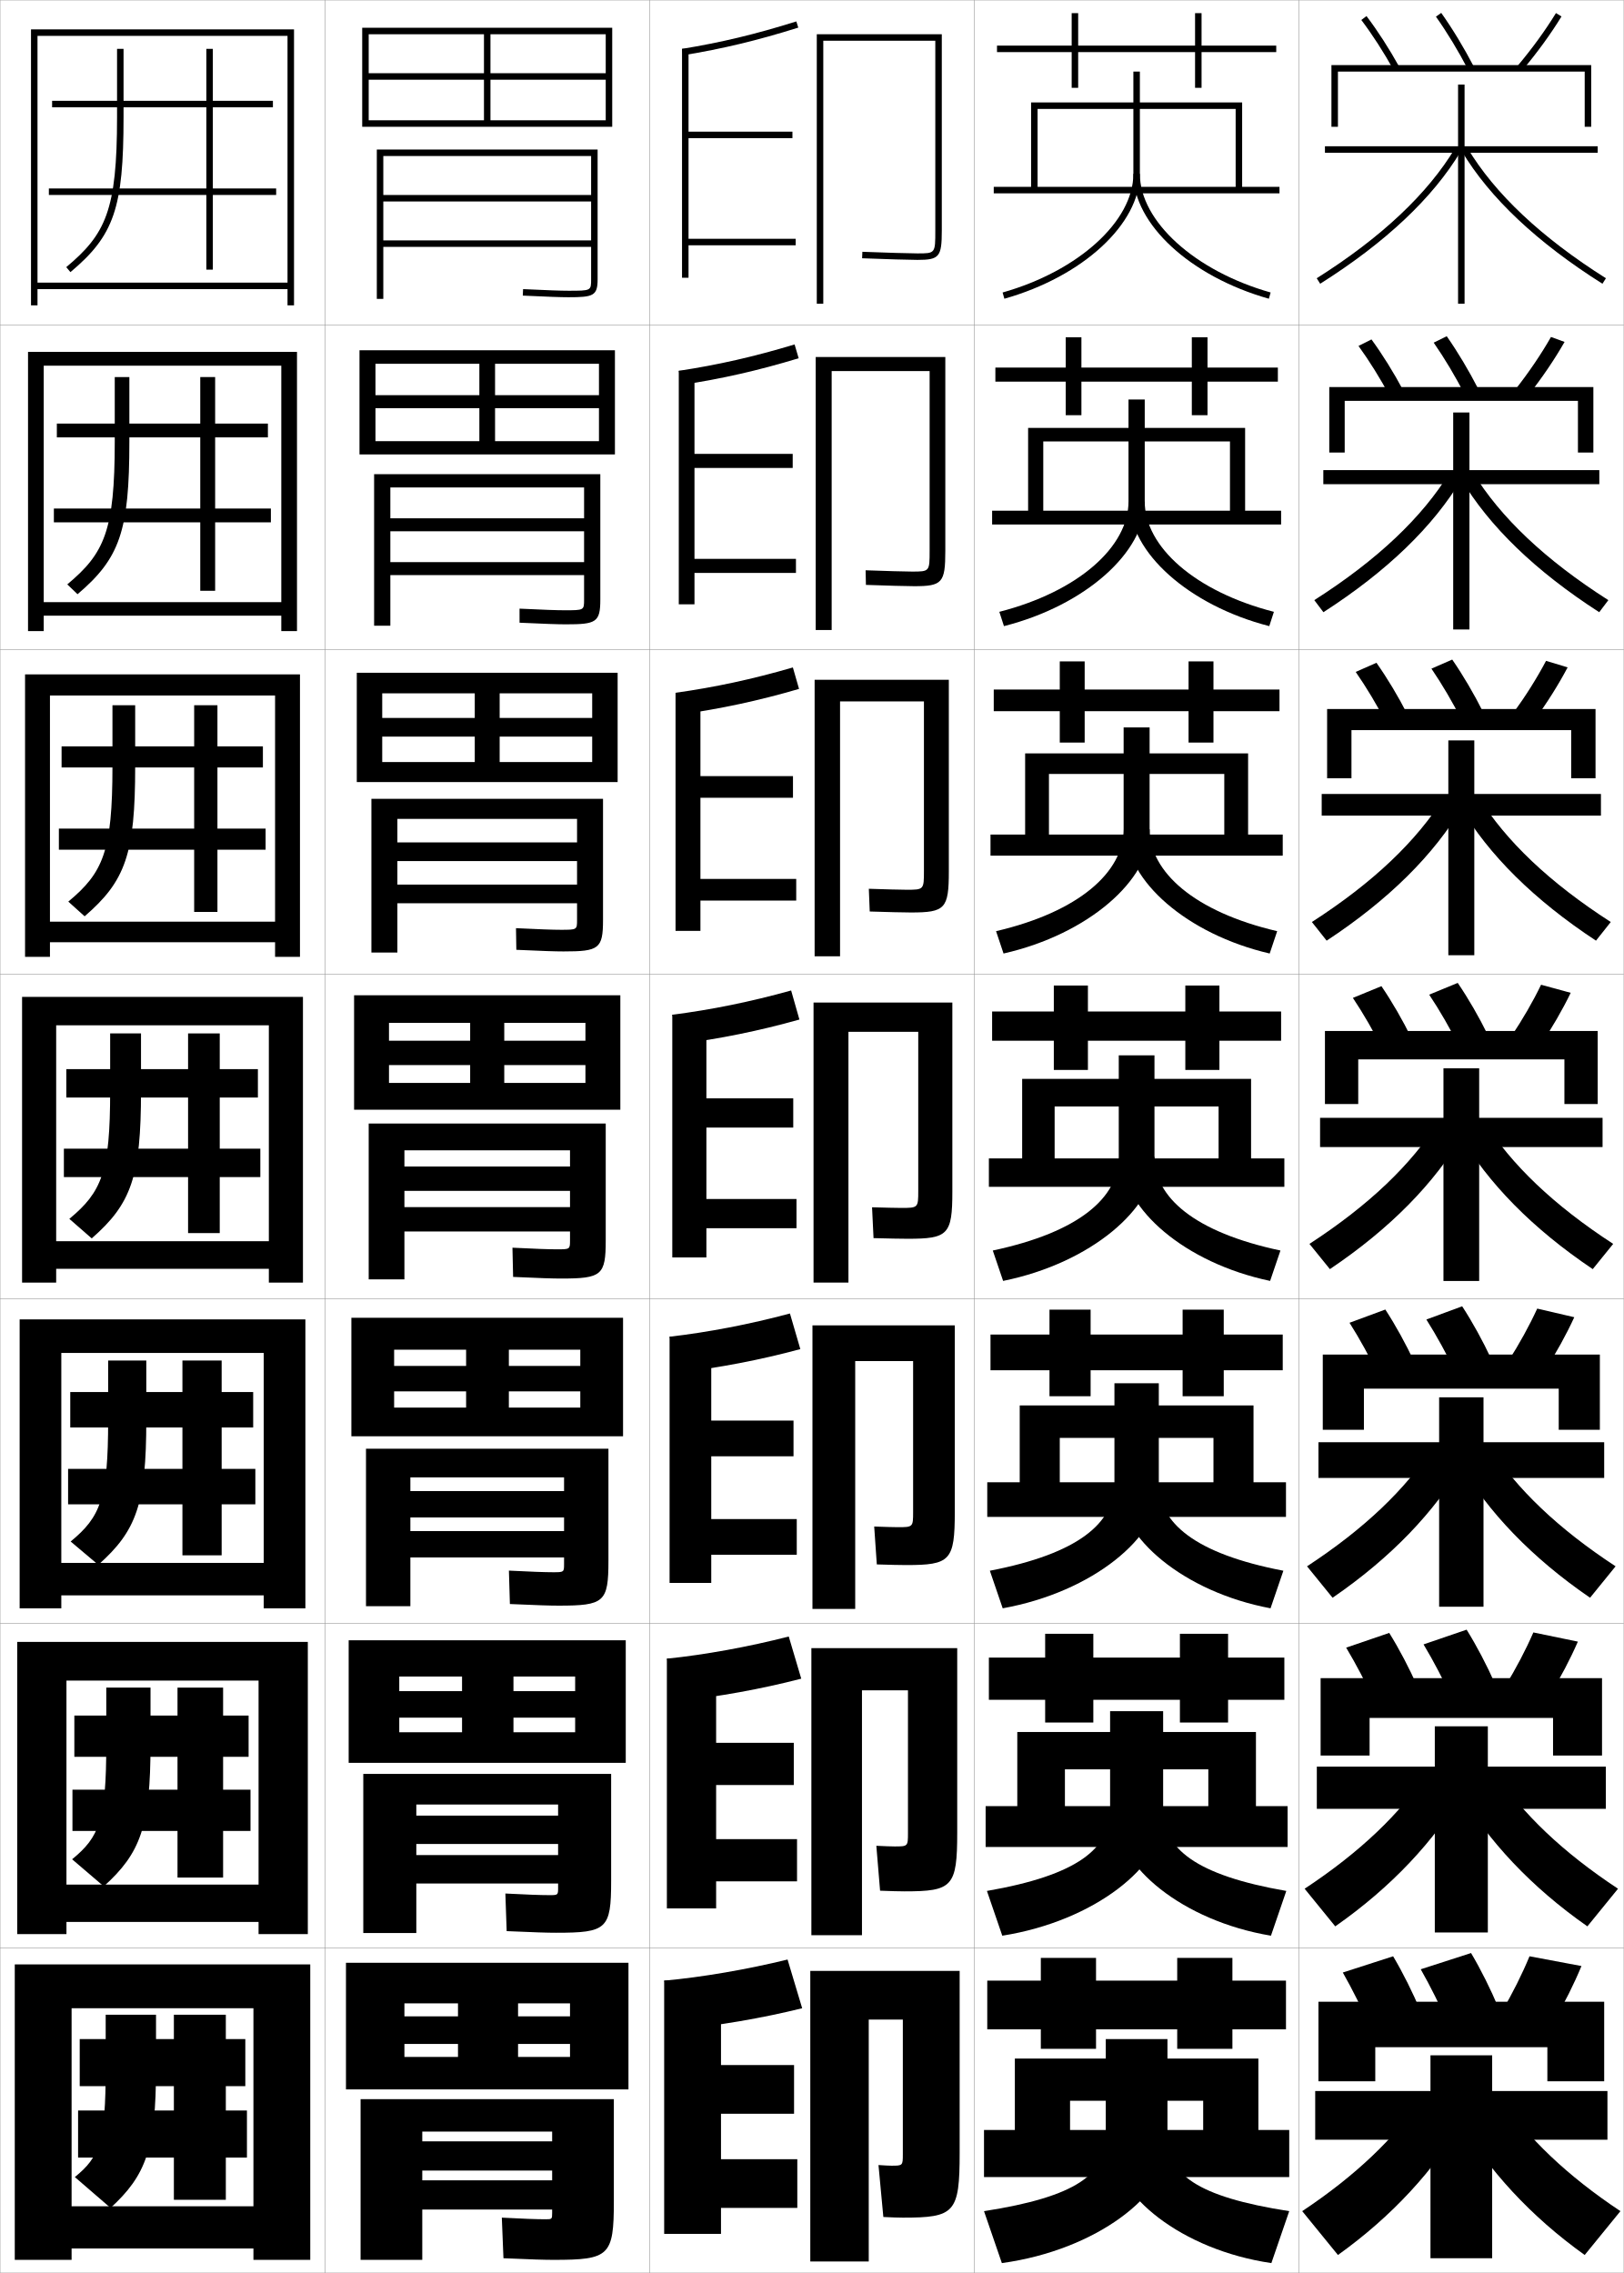
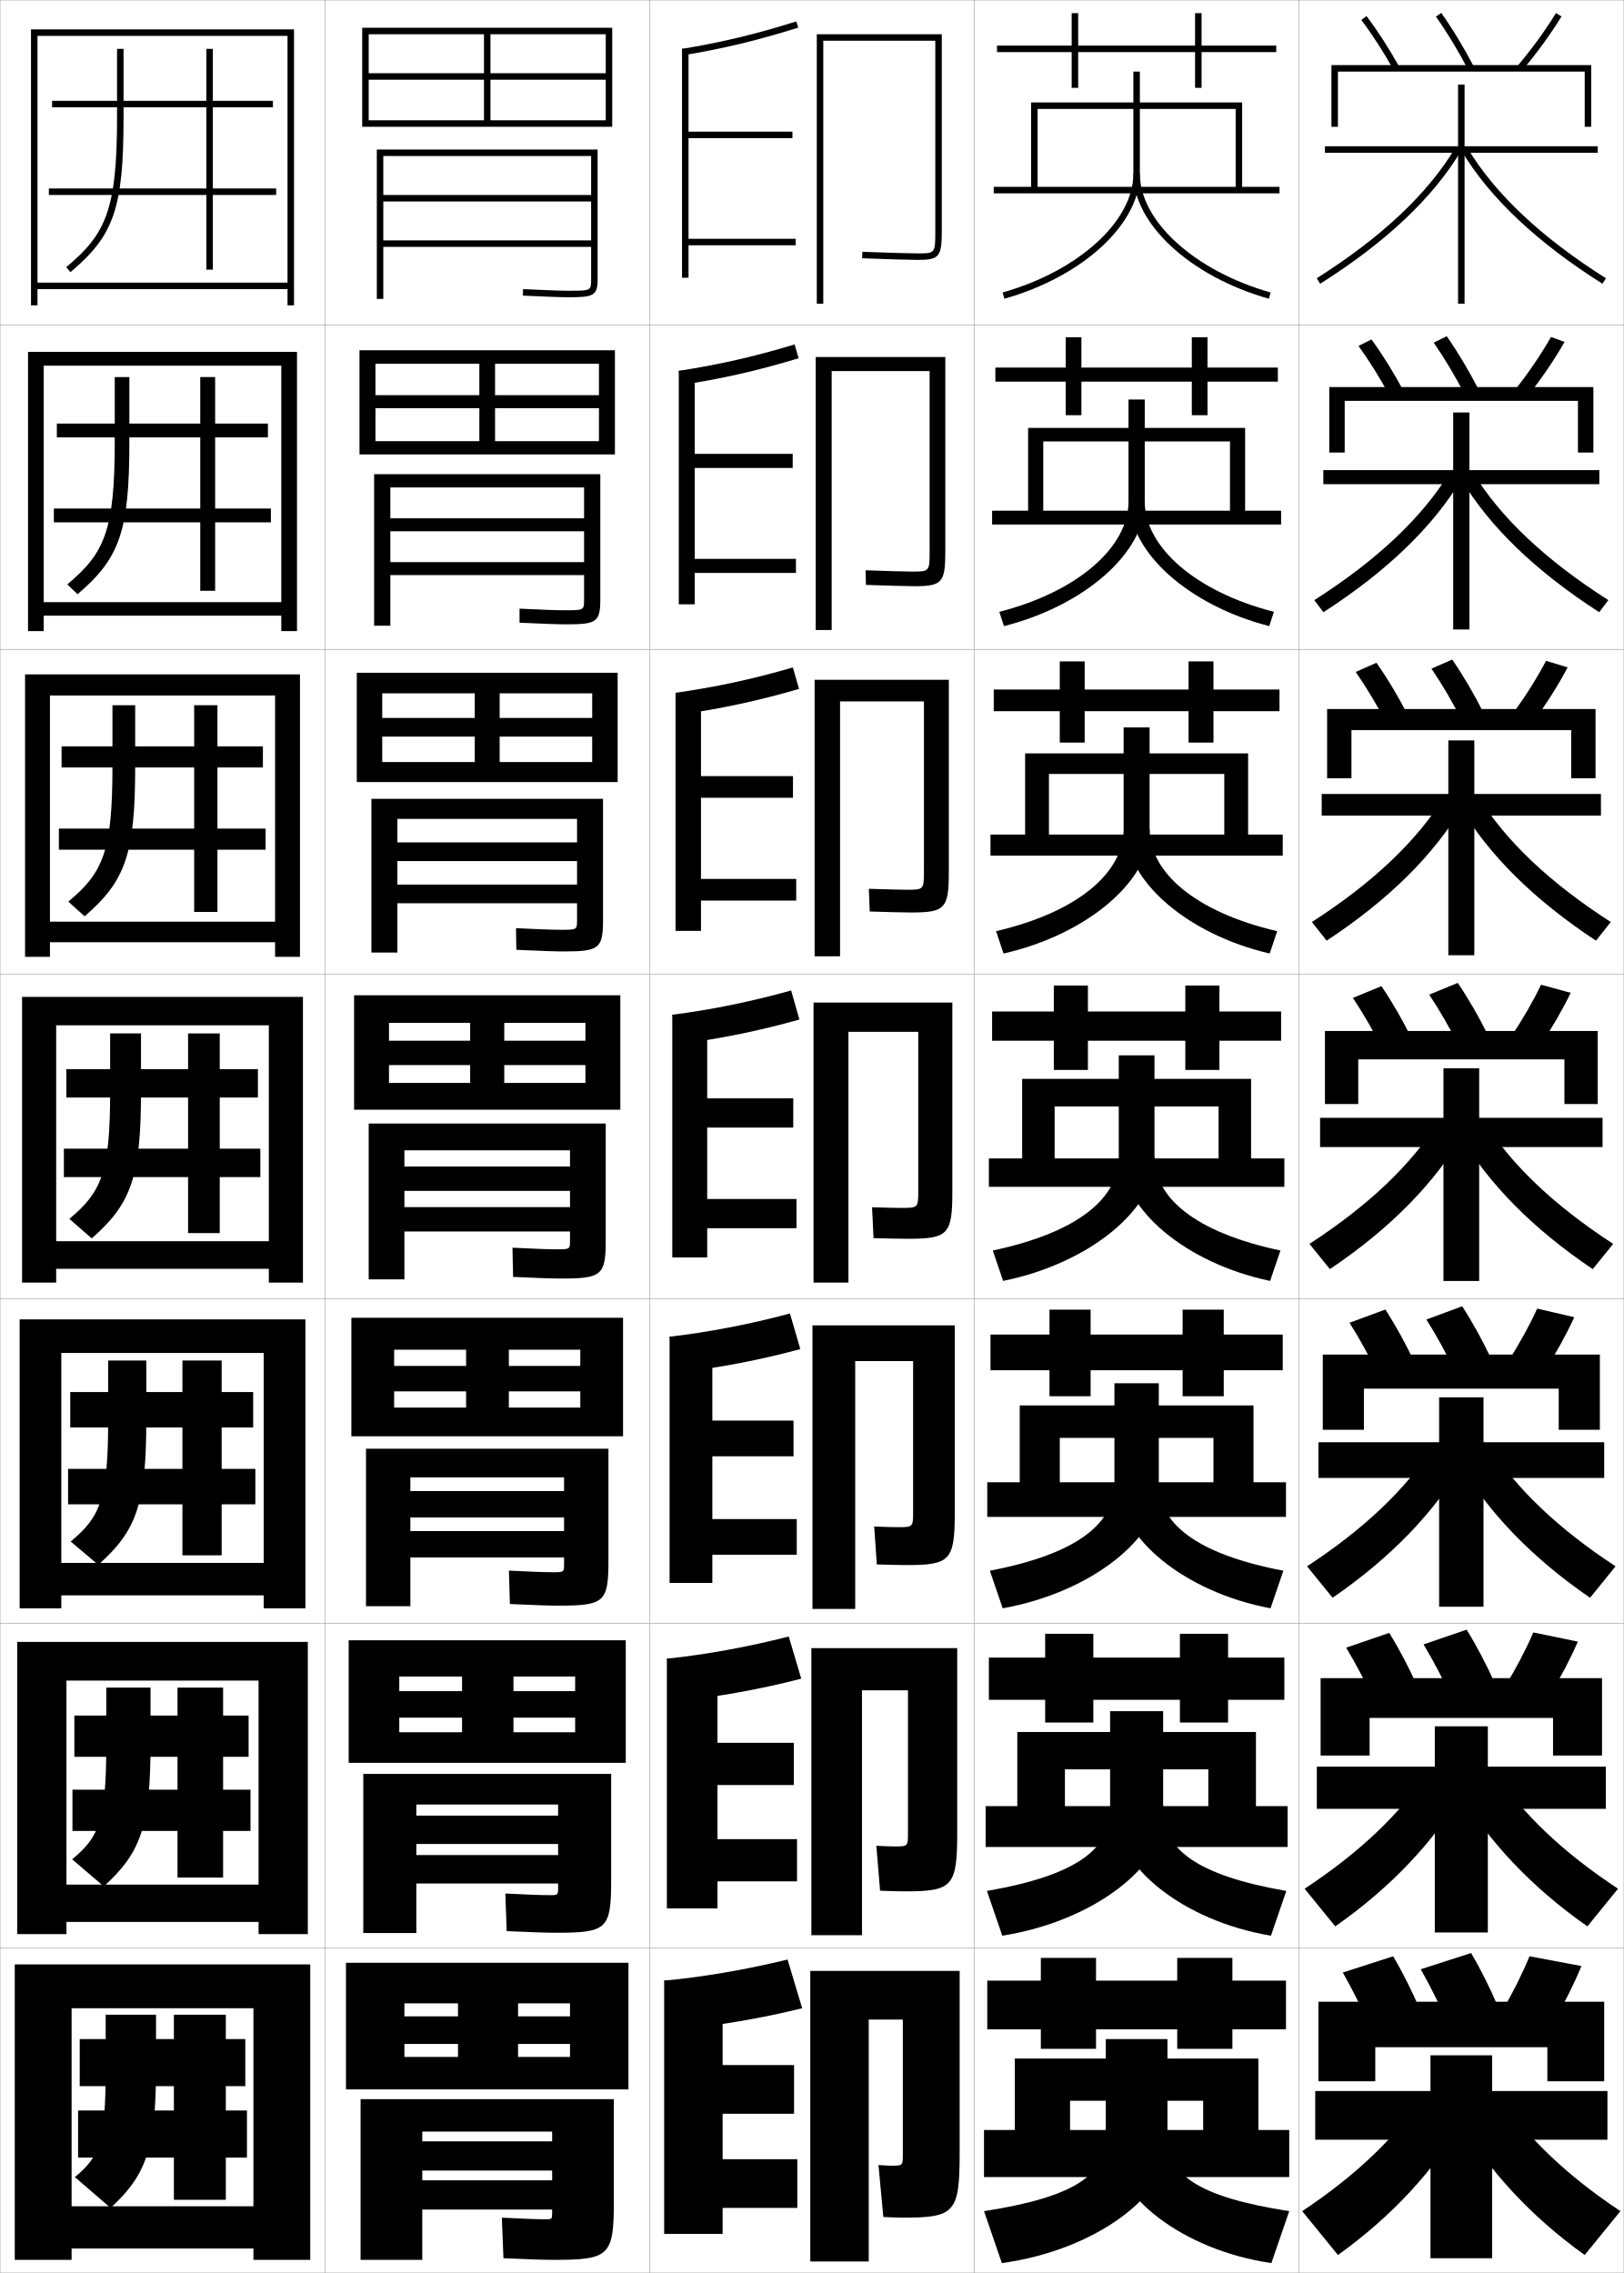
<svg xmlns="http://www.w3.org/2000/svg" width="500.1" height="700.1" viewBox="0 0 500.1 700.1" overflow="visible" enable-background="new 0 0 500.1 700.1" xml:space="preserve">
  <g id="glyphs">
    <g>
      <rect x="0.05" y="0.05" fill="none" stroke="#999999" stroke-width="0.1" width="100" height="100" />
      <rect x="0.05" y="100.05" fill="none" stroke="#999999" stroke-width="0.1" width="100" height="100" />
      <rect x="0.05" y="200.05" fill="none" stroke="#999999" stroke-width="0.1" width="100" height="100" />
      <rect x="0.05" y="300.05" fill="none" stroke="#999999" stroke-width="0.1" width="100" height="100" />
      <rect x="0.05" y="400.05" fill="none" stroke="#999999" stroke-width="0.1" width="100" height="100" />
      <rect x="0.05" y="500.05" fill="none" stroke="#999999" stroke-width="0.1" width="100" height="100" />
      <rect x="0.05" y="600.05" fill="none" stroke="#999999" stroke-width="0.1" width="100" height="100" />
      <rect x="100.05" y="0.05" fill="none" stroke="#999999" stroke-width="0.1" width="100" height="100" />
      <rect x="100.05" y="100.05" fill="none" stroke="#999999" stroke-width="0.1" width="100" height="100" />
      <rect x="100.05" y="200.05" fill="none" stroke="#999999" stroke-width="0.1" width="100" height="100" />
      <rect x="100.05" y="300.05" fill="none" stroke="#999999" stroke-width="0.1" width="100" height="100" />
      <rect x="100.05" y="400.05" fill="none" stroke="#999999" stroke-width="0.1" width="100" height="100" />
      <rect x="100.05" y="500.05" fill="none" stroke="#999999" stroke-width="0.1" width="100" height="100" />
      <rect x="100.05" y="600.05" fill="none" stroke="#999999" stroke-width="0.1" width="100" height="100" />
      <rect x="200.05" y="0.05" fill="none" stroke="#999999" stroke-width="0.1" width="100" height="100" />
      <rect x="200.05" y="100.05" fill="none" stroke="#999999" stroke-width="0.1" width="100" height="100" />
      <rect x="200.05" y="200.05" fill="none" stroke="#999999" stroke-width="0.1" width="100" height="100" />
      <rect x="200.05" y="300.05" fill="none" stroke="#999999" stroke-width="0.1" width="100" height="100" />
      <rect x="200.05" y="400.05" fill="none" stroke="#999999" stroke-width="0.1" width="100" height="100" />
      <rect x="200.05" y="500.05" fill="none" stroke="#999999" stroke-width="0.1" width="100" height="100" />
      <rect x="200.05" y="600.05" fill="none" stroke="#999999" stroke-width="0.1" width="100" height="100" />
      <rect x="300.05" y="0.05" fill="none" stroke="#999999" stroke-width="0.1" width="100" height="100" />
      <rect x="300.05" y="100.05" fill="none" stroke="#999999" stroke-width="0.1" width="100" height="100" />
      <rect x="300.05" y="200.05" fill="none" stroke="#999999" stroke-width="0.1" width="100" height="100" />
      <rect x="300.05" y="300.05" fill="none" stroke="#999999" stroke-width="0.1" width="100" height="100" />
      <rect x="300.05" y="400.05" fill="none" stroke="#999999" stroke-width="0.1" width="100" height="100" />
      <rect x="300.05" y="500.05" fill="none" stroke="#999999" stroke-width="0.1" width="100" height="100" />
      <rect x="300.05" y="600.05" fill="none" stroke="#999999" stroke-width="0.1" width="100" height="100" />
      <rect x="400.05" y="0.05" fill="none" stroke="#999999" stroke-width="0.1" width="100" height="100" />
      <rect x="400.05" y="100.05" fill="none" stroke="#999999" stroke-width="0.1" width="100" height="100" />
      <rect x="400.05" y="200.05" fill="none" stroke="#999999" stroke-width="0.1" width="100" height="100" />
      <rect x="400.05" y="300.05" fill="none" stroke="#999999" stroke-width="0.1" width="100" height="100" />
      <rect x="400.05" y="400.05" fill="none" stroke="#999999" stroke-width="0.1" width="100" height="100" />
      <rect x="400.05" y="500.05" fill="none" stroke="#999999" stroke-width="0.1" width="100" height="100" />
      <rect x="400.05" y="600.05" fill="none" stroke="#999999" stroke-width="0.1" width="100" height="100" />
    </g>
    <g>
      <polygon points="393.05,14.05 370.05,14.05 370.05,4.05 368.05,4.05       368.05,14.05 332.05,14.05 332.05,4.05 330.05,4.05 330.05,14.05       307.05,14.05 307.05,16.05 330.05,16.05 330.05,27.05 332.05,27.05       332.05,16.05 368.05,16.05 368.05,27.05 370.05,27.05 370.05,16.05       393.05,16.05 " />
      <polygon points="306.55,113.216 306.55,117.549 328.216,117.549 328.216,127.883       333.05,127.883 333.05,117.549 367.05,117.549 367.05,127.883 371.883,127.883       371.883,117.549 393.55,117.549 393.55,113.216 371.883,113.216 371.883,103.883       367.05,103.883 367.05,113.216 333.05,113.216 333.05,103.883 328.216,103.883       328.216,113.216 " />
      <polygon points="306.05,212.383 306.05,219.05 326.383,219.05 326.383,228.716       334.05,228.716 334.05,219.05 366.05,219.05 366.05,228.716 373.717,228.716       373.717,219.05 394.05,219.05 394.05,212.383 373.717,212.383 373.717,203.716       366.05,203.716 366.05,212.383 334.05,212.383 334.05,203.716 326.383,203.716       326.383,212.383 " />
      <polygon points="305.55,311.55 305.55,320.55 324.55,320.55 324.55,329.55       335.05,329.55 335.05,320.55 365.05,320.55 365.05,329.55 375.55,329.55       375.55,320.55 394.55,320.55 394.55,311.55 375.55,311.55 375.55,303.55       365.05,303.55 365.05,311.55 335.05,311.55 335.05,303.55 324.55,303.55       324.55,311.55 " />
      <polygon points="305.05,411.05 305.05,422.05 323.216,422.05 323.216,430.05       335.883,430.05 335.883,422.05 364.216,422.05 364.216,430.05 376.883,430.05       376.883,422.05 395.05,422.05 395.05,411.05 376.883,411.05 376.883,403.383       364.216,403.383 364.216,411.05 335.883,411.05 335.883,403.383 323.216,403.383       323.216,411.05 " />
      <polygon points="304.55,510.55 304.55,523.55 321.883,523.55 321.883,530.55       336.717,530.55 336.717,523.55 363.383,523.55 363.383,530.55 378.217,530.55       378.217,523.55 395.55,523.55 395.55,510.55 378.217,510.55 378.217,503.217       363.383,503.217 363.383,510.55 336.717,510.55 336.717,503.217 321.883,503.217       321.883,510.55 " />
      <polygon points="396.05,610.05 379.55,610.05 379.55,603.05 362.55,603.05       362.55,610.05 337.55,610.05 337.55,603.05 320.55,603.05 320.55,610.05       304.05,610.05 304.05,625.05 320.55,625.05 320.55,631.05 337.55,631.05       337.55,625.05 362.55,625.05 362.55,631.05 379.55,631.05 379.55,625.05       396.05,625.05 " />
    </g>
    <g>
      <g>
        <polygon points="306.05,57.55 306.05,59.55 394.05,59.55 394.05,57.55        382.55,57.55 382.55,31.55 317.55,31.55 317.55,57.55 319.55,57.55        319.55,33.55 380.55,33.55 380.55,57.55 " />
        <path d="M349.05,22.05v31.5c0,14.572-16.937,29.939-40.272,36.538l0.545,1.924       c24.179-6.837,41.728-23.013,41.728-38.462v-31.5H349.05z" />
        <path d="M349.05,53.55c0,15.449,17.549,31.625,41.728,38.462l0.544-1.925       c-23.335-6.598-40.271-21.964-40.271-36.537H349.05z" />
      </g>
      <g>
        <polygon points="394.55,161.549 394.55,157.3 383.466,157.3 383.466,131.799        316.633,131.799 316.633,157.3 321.3,157.3 321.3,135.966 378.8,135.966        378.8,157.3 305.55,157.3 305.55,161.549 " />
        <path d="M347.55,123.049v31.417c0,13.879-15.321,27.69-39.781,33.982l1.425,4.403       c25.247-6.415,43.356-22.896,43.356-37.968v-31.833H347.55z" />
        <path d="M390.906,192.851c-24.929-6.409-42.939-22.809-42.939-37.968l4.583-0.417       c0,13.854,15.349,27.697,39.779,33.981L390.906,192.851z" />
      </g>
      <g>
        <polygon points="395.05,263.55 395.05,257.05 384.383,257.05 384.383,232.05        315.717,232.05 315.717,257.05 323.05,257.05 323.05,238.383 377.05,238.383        377.05,257.05 305.05,257.05 305.05,263.55 " />
        <path d="M346.05,224.05v31.333c0,13.186-13.705,25.44-39.289,31.426l2.305,6.882       c26.315-5.992,44.984-22.78,44.984-37.475v-32.167H346.05z" />
        <path d="M391.034,293.691c-25.679-5.981-44.151-22.606-44.151-37.475l7.167-0.833       c0,13.135,13.762,25.455,39.288,31.426L391.034,293.691z" />
      </g>
      <g>
        <polygon points="395.55,365.55 395.55,356.8 385.3,356.8 385.3,332.3        314.8,332.3 314.8,356.8 324.8,356.8 324.8,340.8 375.3,340.8        375.3,356.8 304.55,356.8 304.55,365.55 " />
        <path d="M344.55,325.05v31.25c0,12.492-12.09,23.19-38.798,28.87l3.185,9.36       c27.385-5.569,46.613-22.663,46.613-36.98v-32.5H344.55z" />
        <path d="M391.163,394.53c-26.429-5.553-45.363-22.402-45.363-36.98l9.75-1.25       c0,12.415,12.174,23.212,38.797,28.87L391.163,394.53z" />
      </g>
      <g>
        <polygon points="396.05,467.216 396.05,456.55 386.05,456.55 386.05,432.883        314.05,432.883 314.05,456.55 326.383,456.55 326.383,442.883 373.717,442.883        373.717,456.55 304.05,456.55 304.05,467.216 " />
        <path d="M343.217,426.05v30.833c0,12.151-10.989,21.644-38.365,26.913l3.956,11.574       c28.047-5.064,48.075-22.209,48.075-36.487v-32.833H343.217z" />
        <path d="M391.292,495.37c-26.881-5.062-46.409-21.987-46.409-36.487l12-2       c0,12.122,11.045,21.656,38.364,26.913L391.292,495.37z" />
      </g>
      <g>
        <polygon points="396.55,568.883 396.55,556.3 386.8,556.3 386.8,533.467        313.3,533.467 313.3,556.3 327.967,556.3 327.967,544.967 372.133,544.967        372.133,556.3 303.55,556.3 303.55,568.883 " />
        <path d="M341.883,527.05v30.417c0,11.81-9.888,20.095-37.933,24.956l4.729,13.787       c28.709-4.559,49.538-21.754,49.538-35.993v-33.167H341.883z" />
        <path d="M391.421,596.21c-27.333-4.571-47.454-21.571-47.454-35.993l14.25-2.75       c0,11.828,9.915,20.101,37.932,24.956L391.421,596.21z" />
      </g>
      <g>
        <polygon points="397.05,670.55 397.05,656.05 387.55,656.05 387.55,634.05        312.55,634.05 312.55,656.05 329.55,656.05 329.55,647.05 370.55,647.05        370.55,656.05 303.05,656.05 303.05,670.55 " />
        <path d="M340.55,628.05v30c0,11.469-8.787,18.548-37.5,23l5.5,16       c29.371-4.054,51-21.3,51-35.5v-33.5H340.55z" />
        <path d="M391.55,697.05c-27.785-4.081-48.5-21.156-48.5-35.5l16.5-3.5       c0,11.535,8.786,18.546,37.5,23L391.55,697.05z" />
      </g>
    </g>
    <g>
      <g>
        <path d="M36.05,15.05v21c0,28.779-3.523,36.079-15.643,46.233l1.285,1.533       c13.453-11.272,16.357-19.755,16.357-47.767v-21H36.05z" />
        <polygon points="85.05,58.05 65.55,58.05 65.55,33.05 84.05,33.05        84.05,31.05 65.55,31.05 65.55,15.05 63.55,15.05 63.55,31.05        16.05,31.05 16.05,33.05 63.55,33.05 63.55,58.05 15.05,58.05        15.05,60.05 63.55,60.05 63.55,83.05 65.55,83.05 65.55,60.05        85.05,60.05 " />
      </g>
      <g>
        <path d="M35.341,116.133v19.917c0,27.475-3.2,34.41-14.619,43.945l3.155,3.027       c13.026-11.06,15.964-19.503,15.964-46.972v-19.917H35.341z" />
        <polygon points="83.425,156.633 66.258,156.633 66.258,134.716 82.508,134.716        82.508,130.466 66.258,130.466 66.258,116.133 61.674,116.133 61.674,130.466        17.508,130.466 17.508,134.716 61.674,134.716 61.674,156.633 16.591,156.633        16.591,160.883 61.674,160.883 61.674,181.966 66.258,181.966 66.258,160.883        83.425,160.883 " />
      </g>
      <g>
        <path d="M34.633,217.216v18.833c0,26.17-2.878,32.74-13.595,41.656l5.023,4.521       c12.6-10.849,15.572-19.251,15.572-46.177v-18.833H34.633z" />
        <polygon points="81.8,255.216 66.967,255.216 66.967,236.383 80.966,236.383        80.966,229.883 66.967,229.883 66.967,217.216 59.8,217.216 59.8,229.883        18.967,229.883 18.967,236.383 59.8,236.383 59.8,255.216 18.133,255.216        18.133,261.716 59.8,261.716 59.8,280.883 66.967,280.883 66.967,261.716        81.8,261.716 " />
      </g>
      <g>
        <path d="M33.925,318.3v17.75c0,24.865-2.556,31.07-12.571,39.367l6.893,6.016       c12.173-10.637,15.179-18.999,15.179-45.383v-17.75H33.925z" />
        <polygon points="80.175,353.8 67.675,353.8 67.675,338.05 79.425,338.05        79.425,329.3 67.675,329.3 67.675,318.3 57.925,318.3 57.925,329.3        20.425,329.3 20.425,338.05 57.925,338.05 57.925,353.8 19.675,353.8        19.675,362.55 57.925,362.55 57.925,379.8 67.675,379.8 67.675,362.55        80.175,362.55 " />
      </g>
    </g>
    <g>
      <g>
        <path d="M33.306,419.05v18.334c0,24.117-2.344,29.825-11.547,37.41l8.512,7.178       c11.746-10.425,14.786-18.748,14.786-44.588v-18.334H33.306z" />
        <polygon points="78.639,452.425 68.264,452.425 68.264,439.675 77.973,439.675        77.973,428.759 68.264,428.759 68.264,419.05 56.181,419.05 56.181,428.759        21.639,428.759 21.639,439.675 56.181,439.675 56.181,452.425 20.972,452.425        20.972,463.341 56.181,463.341 56.181,479.05 68.264,479.05 68.264,463.341        78.639,463.341 " />
      </g>
      <g>
        <path d="M32.731,519.8v17.417c0,23.37-2.132,28.581-10.523,35.455l9.756,8.339       c11.319-10.213,14.393-18.496,14.393-43.794v-17.417H32.731z" />
        <polygon points="77.148,551.237 68.71,551.237 68.71,541.112 76.564,541.112        76.564,528.404 68.71,528.404 68.71,519.8 54.668,519.8 54.668,528.404        22.898,528.404 22.898,541.112 54.668,541.112 54.668,551.237 22.314,551.237        22.314,563.945 54.668,563.945 54.668,578.3 68.71,578.3 68.71,563.945        77.148,563.945 " />
      </g>
      <g>
        <path d="M32.55,620.55v16.5c0,22.622-1.92,27.337-9.5,33.5l11,9.5       c10.893-10.001,14-18.244,14-43v-16.5H32.55z" />
        <polygon points="76.05,650.05 69.55,650.05 69.55,642.55 75.55,642.55        75.55,628.05 69.55,628.05 69.55,620.55 53.55,620.55 53.55,628.05        24.55,628.05 24.55,642.55 53.55,642.55 53.55,650.05 24.05,650.05        24.05,664.55 53.55,664.55 53.55,677.55 69.55,677.55 69.55,664.55        76.05,664.55 " />
      </g>
    </g>
    <g>
      <polygon points="88.55,87.05 11.55,87.05 11.55,89.05 88.55,89.05       88.55,94.05 90.55,94.05 90.55,9.05 9.55,9.05 9.55,94.05       11.55,94.05 11.55,11.05 88.55,11.05 " />
      <polygon points="86.633,185.466 13.466,185.466 13.466,189.633 86.633,189.633       86.633,194.383 91.466,194.383 91.466,108.383 8.633,108.383 8.633,194.383       13.466,194.383 13.466,112.633 86.633,112.633 " />
      <polygon points="84.716,283.883 15.383,283.883 15.383,290.216 84.716,290.216       84.716,294.716 92.383,294.716 92.383,207.716 7.716,207.716 7.716,294.716       15.383,294.716 15.383,214.217 84.716,214.217 " />
      <polygon points="82.8,382.3 17.3,382.3 17.3,390.8 82.8,390.8       82.8,395.05 93.3,395.05 93.3,307.05 6.8,307.05 6.8,395.05       17.3,395.05 17.3,315.8 82.8,315.8 " />
      <polygon points="81.216,481.383 18.883,481.383 18.883,491.383 81.216,491.383       81.216,495.383 94.05,495.383 94.05,406.383 6.049,406.383 6.049,495.383       18.883,495.383 18.883,416.716 81.216,416.716 " />
      <polygon points="79.633,580.467 20.466,580.467 20.466,591.967 79.633,591.967       79.633,595.717 94.8,595.717 94.8,505.717 5.3,505.717 5.3,595.717       20.466,595.717 20.466,517.633 79.633,517.633 " />
      <polygon points="78.05,679.55 22.05,679.55 22.05,692.55 78.05,692.55       78.05,696.05 95.55,696.05 95.55,605.05 4.55,605.05 4.55,696.05       22.05,696.05 22.05,618.55 78.05,618.55 " />
    </g>
    <g>
      <g>
        <path d="M419.252,6.152c3.435,4.548,6.866,9.867,9.923,15.382l1.75-0.969       c-3.102-5.596-6.586-10.997-10.077-15.618L419.252,6.152z" />
        <path d="M442.234,5.128c3.431,4.837,6.864,10.502,9.929,16.384l1.773-0.924       c-3.105-5.961-6.588-11.707-10.071-16.617L442.234,5.128z" />
        <path d="M467.285,20.405l1.529,1.289c4.569-5.426,8.749-11.174,12.088-16.622       l-1.705-1.045C475.91,9.392,471.791,15.056,467.285,20.405z" />
        <polygon points="488.05,39.05 490.05,39.05 490.05,20.05 410.05,20.05        410.05,39.05 412.05,39.05 412.05,22.05 488.05,22.05 " />
      </g>
      <g>
        <path d="M428.071,122.122c-2.967-5.528-6.316-10.919-9.686-15.568l3.994-2.008       c3.431,4.701,6.827,10.163,9.814,15.765L428.071,122.122z" />
        <path d="M451.23,121.773c-2.973-5.773-6.322-11.395-9.689-16.236l4.017-1.977       c3.426,4.895,6.82,10.586,9.812,16.432L451.23,121.773z" />
        <path d="M477.669,103.787l4.178,1.526c-3.068,5.375-6.93,11.066-11.155,16.435       l-4.033-1.729C470.831,114.712,474.644,109.091,477.669,103.787z" />
        <polygon points="485.966,139.383 490.717,139.383 490.717,119.216 409.383,119.216        409.383,139.383 414.133,139.383 414.133,123.466 485.966,123.466 " />
      </g>
      <g>
        <path d="M426.969,222.71c-2.878-5.542-6.145-11.004-9.448-15.754l6.392-2.812       c3.371,4.782,6.678,10.303,9.553,15.913L426.969,222.71z" />
        <path d="M450.298,222.036c-2.88-5.664-6.147-11.242-9.449-16.088l6.402-2.796       c3.368,4.878,6.675,10.514,9.551,16.245L450.298,222.036z" />
        <path d="M476.142,203.546l6.649,2.008c-2.798,5.302-6.341,10.936-10.223,16.248       l-6.537-2.17C469.872,214.37,473.377,208.792,476.142,203.546z" />
        <polygon points="483.883,239.716 491.383,239.716 491.383,218.383 408.717,218.383        408.717,239.716 416.217,239.716 416.217,224.883 483.883,224.883 " />
      </g>
      <g>
        <path d="M425.865,323.298c-2.788-5.555-5.972-11.089-9.21-15.94l8.789-3.615       c3.311,4.862,6.529,10.443,9.29,16.06L425.865,323.298z" />
        <path d="M449.365,322.298c-2.788-5.555-5.972-11.089-9.21-15.94l8.789-3.615       c3.311,4.862,6.529,10.443,9.29,16.06L449.365,322.298z" />
        <path d="M474.614,303.306l9.121,2.489c-2.527,5.229-5.752,10.806-9.29,16.061       l-9.041-2.61C468.913,314.027,472.11,308.491,474.614,303.306z" />
        <polygon points="481.8,326.3 481.8,340.05 492.05,340.05 492.05,317.55        408.05,317.55 408.05,340.05 418.3,340.05 418.3,326.3 " />
      </g>
      <g>
        <path d="M435.673,419.718l-11.08,3.997c-2.722-5.657-5.824-11.321-8.973-16.294       l11.026-4.076C429.873,408.306,433.002,414.004,435.673,419.718z" />
        <path d="M459.339,418.718l-11.079,3.997c-2.723-5.657-5.824-11.321-8.974-16.294       l11.026-4.076C453.539,407.307,456.669,413.005,459.339,418.718z" />
        <path d="M473.426,403.054l11.414,2.659c-2.442,5.321-5.58,11.014-9.026,16.374       l-11.361-2.74C467.879,414.012,470.999,408.346,473.426,403.054z" />
        <polygon points="480.05,427.716 480.05,440.383 492.716,440.383 492.716,417.216        407.383,417.216 407.383,440.383 420.05,440.383 420.05,427.716 " />
      </g>
      <g>
        <path d="M436.611,519.634l-13.29,4.499c-2.657-5.761-5.677-11.555-8.736-16.647       l13.263-4.538C430.991,508.008,434.031,513.823,436.611,519.634z" />
        <path d="M460.444,518.634l-13.289,4.499c-2.657-5.761-5.678-11.555-8.737-16.647       l13.264-4.538C454.824,507.008,457.865,512.823,460.444,518.634z" />
        <path d="M472.238,502.802l13.707,2.83c-2.357,5.412-5.409,11.222-8.764,16.687       l-13.681-2.87C466.846,513.996,469.889,508.2,472.238,502.802z" />
        <polygon points="478.3,529.133 478.3,540.717 493.383,540.717 493.383,516.883        406.717,516.883 406.717,540.717 421.8,540.717 421.8,529.133 " />
      </g>
      <g>
        <path d="M437.55,619.55c-2.489-5.907-5.44-11.84-8.5-17l-15.5,5       c2.97,5.213,5.908,11.137,8.5,17L437.55,619.55z" />
        <path d="M461.55,618.55c-2.489-5.907-5.44-11.84-8.5-17l-15.5,5       c2.97,5.213,5.908,11.137,8.5,17L461.55,618.55z" />
        <path d="M471.05,602.55c-2.272,5.505-5.237,11.431-8.5,17l16,3       c3.263-5.569,6.228-11.495,8.5-17L471.05,602.55z" />
        <polygon points="476.55,630.55 476.55,641.05 494.05,641.05 494.05,616.55        406.05,616.55 406.05,641.05 423.55,641.05 423.55,630.55 " />
      </g>
    </g>
    <g>
      <path d="M288.05,71.05c0,7,0,7-5.5,7c-1.899,0-10.252-0.224-16.959-0.499l-0.082,1.998      c6.729,0.276,15.126,0.501,17.041,0.501c6.729,0,7.5-0.925,7.5-9v-60.5h-38.5v83h2v-81h34.5      V71.05z" />
      <path d="M280.883,176.05c-1.608,0-8.618-0.176-14.299-0.399l0.098,4.499      c5.884,0.225,13.044,0.401,14.868,0.401c8.622,0,9.583-1.035,9.583-10.833v-59.75      h-39.916v84.083h4.916v-79.75h30.167v55.333      C286.3,176.035,286.281,176.05,280.883,176.05z" />
      <path d="M279.217,274.05c-1.317,0-6.984-0.129-11.639-0.3l0.277,7      c5.038,0.174,10.962,0.3,12.694,0.3c10.515,0,11.667-1.146,11.667-12.667v-59      h-41.333v85.167h7.833v-78.5h25.833v52.167      C284.55,274.021,284.514,274.05,279.217,274.05z" />
      <path d="M277.55,372.05c-1.026,0-5.351-0.082-8.979-0.2l0.457,9.5      c4.193,0.123,8.88,0.2,10.521,0.2c12.408,0,13.75-1.256,13.75-14.5v-58.25h-42.75v86.25      h10.75v-77.25h21.5v49C282.8,372.006,282.745,372.05,277.55,372.05z" />
      <path d="M279.05,482.05c13.603,0,15-1.322,15-16.334v-57.499h-43.834v87.333h13.167      v-76.333h17.833v46.499c0,4.624-0.05,4.667-4.666,4.667      c-0.837,0-4.308-0.077-7.319-0.2l0.805,11.667      C273.744,481.977,277.526,482.05,279.05,482.05z" />
      <path d="M278.55,582.55c14.798,0,16.25-1.388,16.25-18.167v-56.75h-44.917v88.417h15.583      v-75.417h14.166v44c0,4.041-0.046,4.084-4.083,4.084      c-0.646,0-3.265-0.072-5.659-0.2l1.152,13.833      C274.267,582.48,277.144,582.55,278.55,582.55z" />
      <path d="M278.05,683.05c15.992,0,17.5-1.453,17.5-20v-56h-46v89.5h18v-74.5h10.5v41.5      c0,3.458-0.042,3.5-3.5,3.5c-0.456,0-2.222-0.067-4-0.2l1.5,16      C274.789,682.984,276.762,683.05,278.05,683.05z" />
    </g>
    <g>
      <g>
        <path d="M210.05,15.05l0.323,1.973c12.267-2.01,22.876-4.558,35.477-8.519       L245.25,6.596C232.745,10.526,222.218,13.055,210.05,15.05z" />
        <polygon points="212.05,73.55 212.05,42.55 244.05,42.55 244.05,40.55        212.05,40.55 212.05,15.05 210.05,15.05 210.05,85.55 212.05,85.55        212.05,75.55 245.05,75.55 245.05,73.55 " />
      </g>
      <g>
        <path d="M209.049,114.216l1.02,4.31c12.183-1.854,23.332-4.368,35.897-8.182       l-1.25-4.257C232.216,109.873,221.137,112.377,209.049,114.216z" />
-         <polygon points="213.883,144.133 244.133,144.133 244.133,139.799 213.883,139.799        213.883,114.216 209.049,114.216 209.049,186.133 213.883,186.133 213.883,176.466        245.133,176.466 245.133,172.133 213.883,172.133 " />
+         <polygon points="213.966,144.133 244.133,144.133 244.133,139.799 213.966,139.799        213.966,114.216 209.049,114.216 209.049,186.133 213.966,186.133 213.966,176.466        245.133,176.466 245.133,172.133 213.966,172.133 " />
      </g>
      <g>
        <path d="M208.05,213.383l1.716,6.648c12.099-1.699,23.788-4.179,36.318-7.846       l-1.9-6.605C231.688,209.219,220.056,211.701,208.05,213.383z" />
-         <polygon points="215.716,245.717 244.217,245.717 244.217,239.05 215.716,239.05        215.716,213.383 208.05,213.383 208.05,286.716 215.716,286.716 215.716,277.383        245.216,277.383 245.216,270.716 215.716,270.716 " />
+         <polygon points="215.883,245.717 244.217,245.717 244.217,239.05 215.883,239.05        215.883,213.383 208.05,213.383 208.05,286.716 215.883,286.716 215.883,277.383        245.216,277.383 245.216,270.716 215.883,270.716 " />
      </g>
      <g>
        <path d="M207.05,312.55l2.412,8.986c12.015-1.543,24.243-3.99,36.738-7.51       l-2.551-8.953C231.16,308.565,218.975,311.024,207.05,312.55z" />
-         <polygon points="217.55,347.3 244.3,347.3 244.3,338.3 217.55,338.3        217.55,312.55 207.05,312.55 207.05,387.3 217.55,387.3 217.55,378.3        245.3,378.3 245.3,369.3 217.55,369.3 " />
+         <polygon points="217.8,347.3 244.3,347.3 244.3,338.3 217.8,338.3        217.8,312.55 207.05,312.55 207.05,387.3 217.8,387.3 217.8,378.3        245.3,378.3 245.3,369.3 217.8,369.3 " />
      </g>
      <g>
        <path d="M206.216,411.717l3.108,10.99c11.931-1.388,24.699-3.801,37.159-7.173       l-3.201-10.969C230.798,407.911,218.061,410.348,206.216,411.717z" />
-         <polygon points="219.049,448.55 244.383,448.55 244.383,437.55 219.049,437.55        219.049,411.717 206.216,411.717 206.216,487.55 219.049,487.55 219.049,478.883        245.383,478.883 245.383,467.883 219.049,467.883 " />
+         <polygon points="219.383,448.55 244.383,448.55 244.383,437.55 219.383,437.55        219.383,411.717 206.216,411.717 206.216,487.55 219.383,487.55 219.383,478.883        245.383,478.883 245.383,467.883 219.383,467.883 " />
      </g>
      <g>
        <path d="M205.383,510.883l3.804,12.996c11.847-1.232,25.155-3.612,37.579-6.837       l-3.85-12.984C230.438,507.258,217.146,509.671,205.383,510.883z" />
-         <polygon points="220.55,549.8 244.466,549.8 244.466,536.8 220.55,536.8        220.55,510.883 205.383,510.883 205.383,587.8 220.55,587.8 220.55,579.467        245.466,579.467 245.466,566.467 220.55,566.467 " />
+         <polygon points="220.967,549.8 244.466,549.8 244.466,536.8 220.967,536.8        220.967,510.883 205.383,510.883 205.383,587.8 220.967,587.8 220.967,579.467        245.466,579.467 245.466,566.467 220.967,566.467 " />
      </g>
      <g>
        <path d="M204.55,610.05l4.5,15c11.764-1.077,25.611-3.423,38-6.5l-4.5-15       C230.076,606.604,216.232,608.994,204.55,610.05z" />
-         <polygon points="222.05,651.05 244.55,651.05 244.55,636.05 222.05,636.05        222.05,610.05 204.55,610.05 204.55,688.05 222.05,688.05 222.05,680.05        245.55,680.05 245.55,665.05 222.05,665.05 " />
+         <polygon points="222.55,651.05 244.55,651.05 244.55,636.05 222.55,636.05        222.55,610.05 204.55,610.05 204.55,688.05 222.55,688.05 222.55,680.05        245.55,680.05 245.55,665.05 222.55,665.05 " />
      </g>
    </g>
    <g>
      <g>
        <polygon points="440.55,633.05 440.55,644.05 405.05,644.05 405.05,659.05        440.55,659.05 440.55,695.55 459.55,695.55 459.55,659.05 495.05,659.05        495.05,644.05 459.55,644.05 459.55,633.05 " />
        <path d="M438.05,646.05c-8.467,12.44-20.533,24.05-37,35l11,13.5       c16.613-11.867,29.743-26.175,39-42L438.05,646.05z" />
        <path d="M449.05,652.55c9.257,15.825,22.387,30.133,39,42l11-13.5       c-16.467-10.95-28.533-22.56-37-35L449.05,652.55z" />
      </g>
      <g>
        <polygon points="441.883,531.716 441.883,544.133 405.55,544.133 405.55,557.133        441.883,557.133 441.883,595.216 458.216,595.216 458.216,557.133 494.55,557.133        494.55,544.133 458.216,544.133 458.216,531.716 " />
        <path d="M401.793,581.742l9.432,11.591c17.25-12.067,30.554-26.243,39.72-41.89       l-11.205-5.646C431.259,558.577,418.877,570.468,401.793,581.742z" />
        <path d="M449.154,551.443c9.167,15.646,22.47,29.822,39.721,41.89l9.432-11.591       c-17.085-11.274-29.467-23.165-37.947-35.944L449.154,551.443z" />
      </g>
      <g>
        <polygon points="443.217,430.383 443.217,444.217 406.05,444.217 406.05,455.217        443.217,455.217 443.217,494.883 456.883,494.883 456.883,455.217 494.05,455.217        494.05,444.217 456.883,444.217 456.883,430.383 " />
        <path d="M402.537,482.436l7.861,9.681c17.889-12.268,31.366-26.312,40.441-41.778       l-9.41-4.791C432.936,458.664,420.238,470.837,402.537,482.436z" />
        <path d="M449.26,450.338c9.075,15.466,22.553,29.511,40.441,41.778l7.861-9.681       c-17.701-11.599-30.398-23.771-38.893-36.889L449.26,450.338z" />
      </g>
      <g>
        <polygon points="444.55,329.05 444.55,344.3 406.55,344.3 406.55,353.3        444.55,353.3 444.55,394.55 455.55,394.55 455.55,353.3 493.55,353.3        493.55,344.3 455.55,344.3 455.55,329.05 " />
        <path d="M403.28,383.128l6.293,7.771c18.526-12.468,32.177-26.381,41.161-41.668       l-7.615-3.936C434.612,358.751,421.599,371.206,403.28,383.128z" />
        <path d="M449.365,349.231c8.984,15.287,22.635,29.2,41.161,41.668l6.293-7.771       c-18.318-11.922-31.332-24.377-39.839-37.832L449.365,349.231z" />
      </g>
      <g>
        <polygon points="446.05,228.05 446.05,244.549 407.05,244.549 407.05,251.216        446.05,251.216 446.05,294.216 454.05,294.216 454.05,251.216 493.05,251.216        493.05,244.549 454.05,244.549 454.05,228.05 " />
        <path d="M404.025,283.986l4.551,5.745c19.07-12.555,33.029-26.41,41.883-41.389       l-5.649-2.966C436.329,259.043,422.867,271.852,404.025,283.986z" />
        <path d="M449.641,248.342c8.853,14.979,22.812,28.834,41.882,41.389l4.552-5.745       c-18.842-12.135-32.304-24.943-40.785-38.611L449.641,248.342z" />
      </g>
      <g>
        <polygon points="447.55,127.05 447.55,144.8 407.55,144.8 407.55,149.133        447.55,149.133 447.55,193.883 452.55,193.883 452.55,149.133 492.55,149.133        492.55,144.8 452.55,144.8 452.55,127.05 " />
        <path d="M404.771,184.845l2.81,3.718c19.614-12.642,33.882-26.439,42.604-41.111       l-3.683-1.997C438.046,159.336,424.137,172.498,404.771,184.845z" />
        <path d="M449.916,147.453c8.722,14.672,22.989,28.469,42.604,41.111l2.81-3.718       c-19.366-12.348-33.275-25.509-41.73-39.389L449.916,147.453z" />
      </g>
      <g>
        <polygon points="492.05,45.05 451.05,45.05 451.05,26.05 449.05,26.05        449.05,45.05 408.05,45.05 408.05,47.05 449.05,47.05 449.05,93.55        451.05,93.55 451.05,47.05 492.05,47.05 " />
        <path d="M405.516,85.704l1.068,1.691c20.157-12.729,34.733-26.468,43.324-40.832       l-1.717-1.027C439.763,59.629,425.405,73.144,405.516,85.704z" />
        <path d="M450.191,46.563c8.591,14.364,23.167,28.103,43.324,40.832l1.068-1.691       c-19.89-12.561-34.247-26.075-42.676-40.168L450.191,46.563z" />
      </g>
    </g>
    <g>
      <polygon points="113.55,10.55 186.55,10.55 186.55,22.55 113.55,22.55       113.55,24.55 186.55,24.55 186.55,37.05 151.05,37.05 151.05,10.55       149.05,10.55 149.05,37.05 113.55,37.05 113.55,39.05 188.55,39.05       188.55,8.55 111.55,8.55 111.55,39.05 113.55,39.05 " />
      <path d="M182.05,60.05h-64v2h64v12h-64v2h64v9.96c0,3.54,0,3.54-7,3.54      c-2.363,0-6.275-0.14-13.953-0.499l-0.094,1.998      c7.711,0.36,11.648,0.501,14.047,0.501c7.64,0,9-0.41,9-5.54V46.05h-68v46h2v-44      h64V60.05z" />
    </g>
    <g>
      <g>
        <polygon points="115.633,112.049 184.466,112.049 184.466,121.716 115.633,121.716        115.633,125.716 184.466,125.716 184.466,135.883 152.466,135.883 152.466,112.049        147.633,112.049 147.633,135.883 115.633,135.883 115.633,139.966 189.383,139.966        189.383,107.883 110.716,107.883 110.716,139.966 115.633,139.966 " />
        <path d="M179.883,159.633h-59.667v4h59.667v9.5h-59.667v4h59.667v7.55       c0,3.276-0.009,3.283-6,3.283c-2.42,0-6.456-0.145-13.877-0.5l0.005,4.332       c7.925,0.366,11.82,0.501,14.29,0.501c9.272,0,10.583-0.607,10.583-7.617       v-38.634h-69.667v46.667h5v-42.583h59.667V159.633z" />
      </g>
      <g>
        <polygon points="117.716,213.55 182.383,213.55 182.383,221.133 117.716,221.133        117.716,226.883 182.383,226.883 182.383,234.716 153.883,234.716 153.883,213.55        146.216,213.55 146.216,234.716 117.716,234.716 117.716,240.883 190.216,240.883        190.216,207.216 109.883,207.216 109.883,240.883 117.716,240.883 " />
        <path d="M177.716,259.466h-55.333v5.75h55.333v7.25h-55.333v5.75h55.333v5.14       c0,3.014-0.018,3.026-5,3.026c-2.477,0-6.637-0.149-13.802-0.5l0.104,6.666       c8.139,0.372,11.991,0.5,14.531,0.5c10.906,0,12.167-0.804,12.167-9.693       v-37.307h-71.333v47.333h8v-41.167h55.333V259.466z" />
      </g>
      <g>
        <polygon points="119.8,315.05 180.3,315.05 180.3,320.55 119.8,320.55        119.8,328.05 180.3,328.05 180.3,333.55 155.3,333.55 155.3,315.05        144.8,315.05 144.8,333.55 119.8,333.55 119.8,341.8 191.05,341.8        191.05,306.55 109.05,306.55 109.05,341.8 119.8,341.8 " />
        <path d="M113.55,346.05v48h11v-39.75h51v5h-51v7.5h51v5h-51v7.5h51v2.73       c0,2.75-0.027,2.77-4,2.77c-2.533,0-6.818-0.154-13.727-0.5l0.203,9       c8.354,0.377,12.162,0.5,14.773,0.5c12.539,0,13.75-1.001,13.75-11.77v-35.98H113.55z" />
      </g>
      <g>
        <polygon points="121.383,415.716 178.717,415.716 178.717,420.716 121.383,420.716        121.383,428.55 178.717,428.55 178.717,433.55 156.717,433.55 156.717,415.716        143.55,415.716 143.55,433.55 121.383,433.55 121.383,442.384 191.883,442.384        191.883,405.884 108.217,405.884 108.217,442.384 121.383,442.384 " />
        <path d="M112.717,446.216v48.5h13.666v-39.666h47.334v4.209h-47.334v8.125h47.334v4.207       h-47.334v8.125h47.334v2.029c0,2.486-0.035,2.514-3.334,2.514       c-2.59,0-6.999-0.16-13.65-0.5l0.302,10.291c8.568,0.383,12.333,0.5,15.016,0.5       c14.06,0,15.333-1.071,15.333-13.846v-34.488H112.717z" />
      </g>
      <g>
        <polygon points="122.966,516.383 177.133,516.383 177.133,520.883 122.966,520.883        122.966,529.05 177.133,529.05 177.133,533.55 158.133,533.55 158.133,516.383        142.3,516.383 142.3,533.55 122.966,533.55 122.966,542.967 192.716,542.967        192.716,505.217 107.383,505.217 107.383,542.967 122.966,542.967 " />
        <path d="M111.883,546.383v49h16.333v-39.583h43.667v3.417h-43.667v8.75h43.667v3.416       h-43.667v8.75h43.667v1.327c0,2.224-0.042,2.257-2.667,2.257       c-2.646,0-7.18-0.164-13.575-0.5l0.401,11.583c8.783,0.39,12.504,0.5,15.258,0.5       c15.58,0,16.917-1.142,16.917-15.923v-32.994H111.883z" />
      </g>
    </g>
    <g>
      <polygon points="124.55,633.55 124.55,643.55 193.55,643.55 193.55,604.55       106.55,604.55 106.55,643.55 124.55,643.55 124.55,617.05 175.55,617.05       175.55,621.05 124.55,621.05 124.55,629.55 175.55,629.55 175.55,633.55       159.55,633.55 159.55,617.05 141.05,617.05 141.05,633.55 " />
      <path d="M170.05,681.55c0,1.961-0.05,2-2,2c-2.703,0-7.361-0.169-13.5-0.5l0.5,12.5      c8.998,0.396,12.676,0.5,15.5,0.5c17.1,0,18.5-1.212,18.5-18v-31.5h-78v49.5h19v-39.5h40v3h-40v9h40v3      h-40v9h40V681.55z" />
    </g>
  </g>
</svg>
